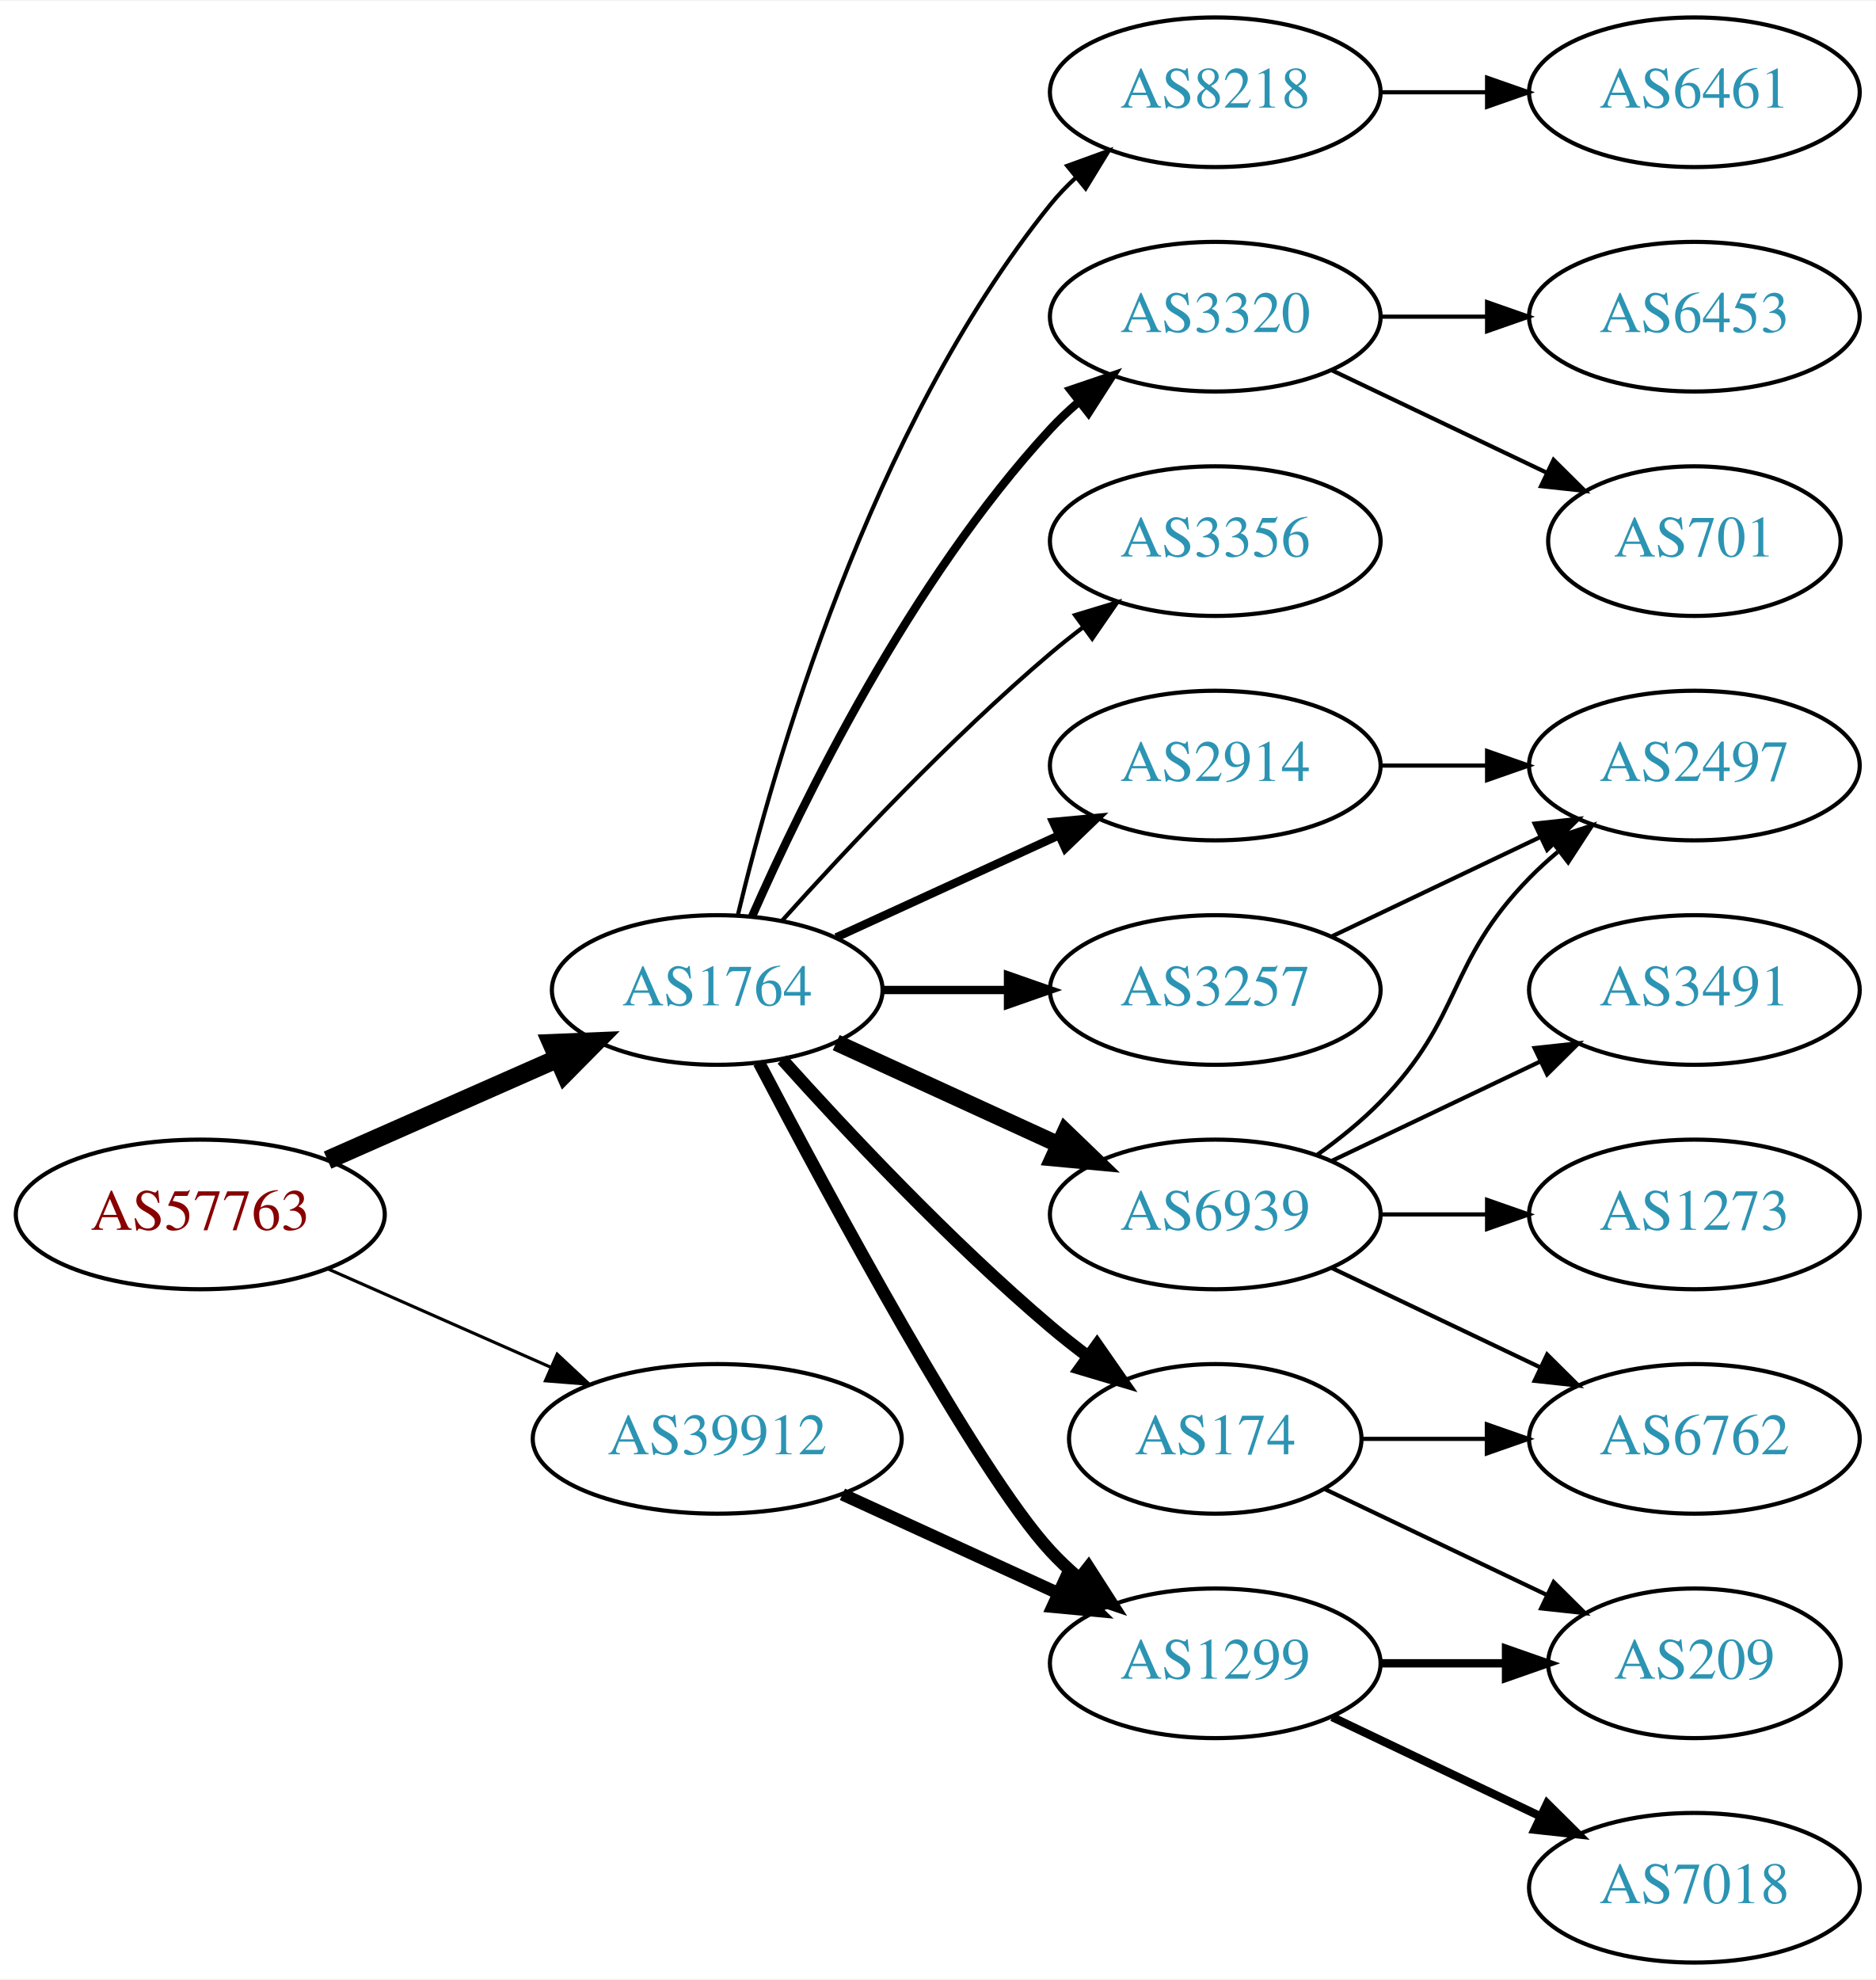
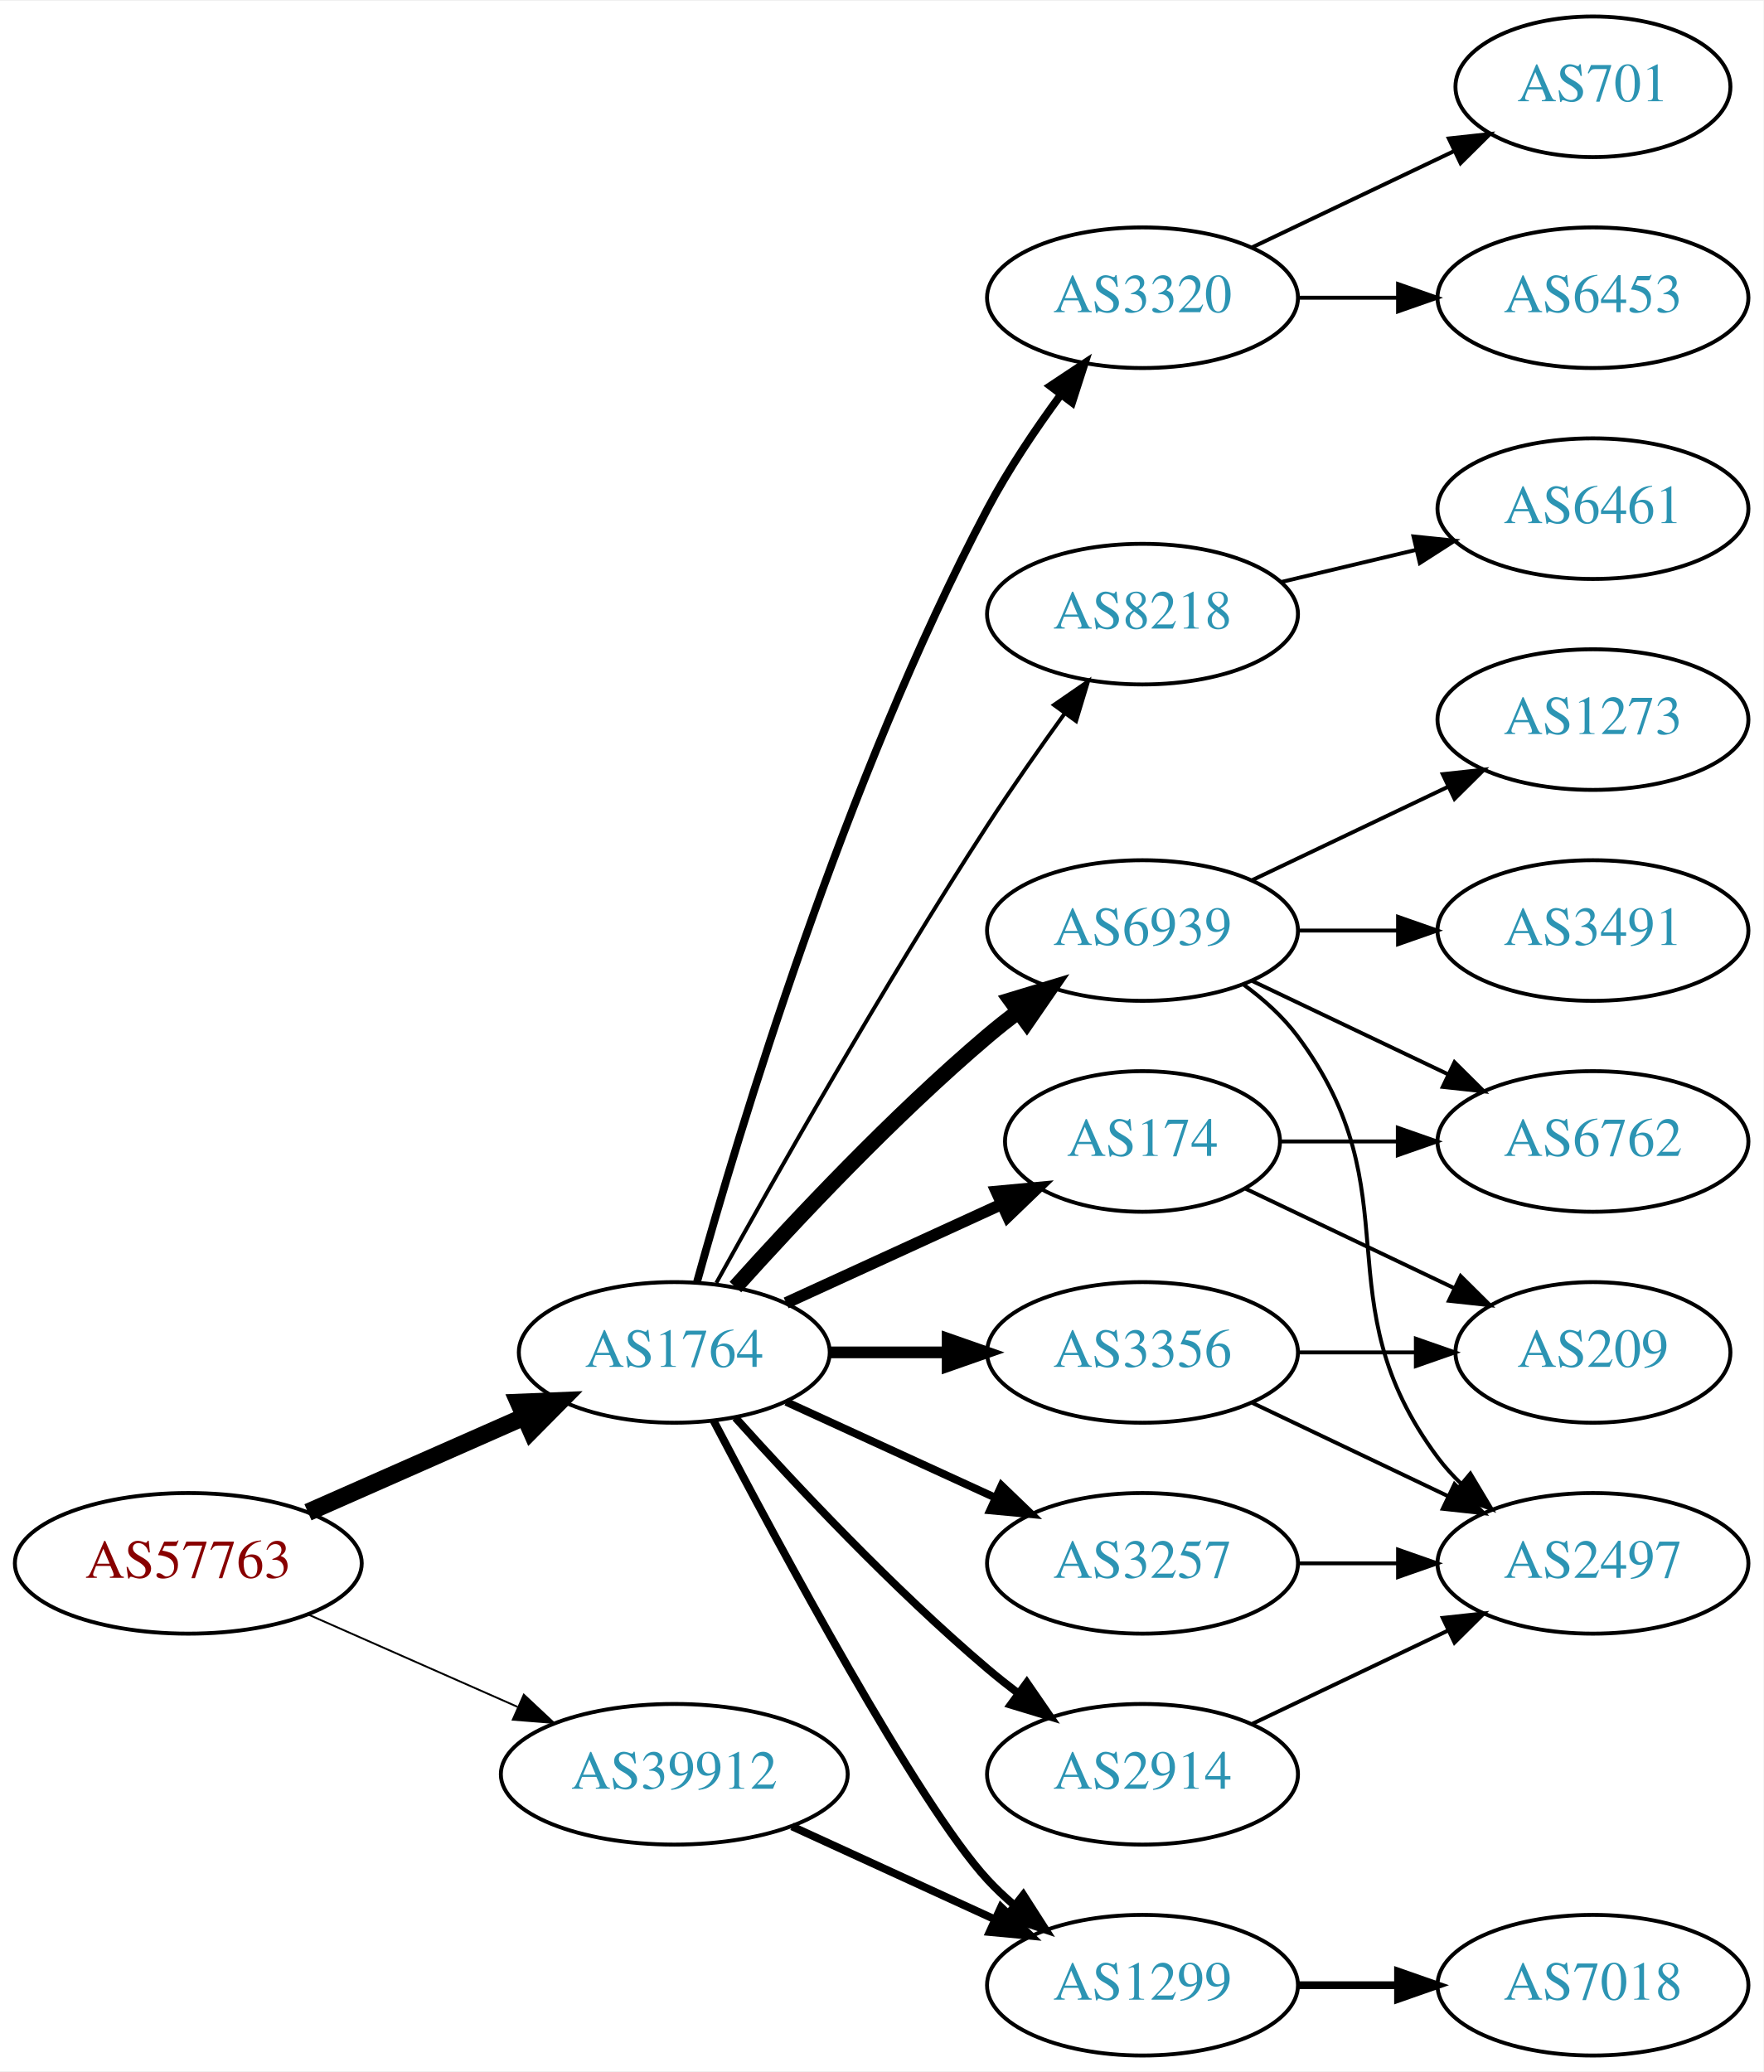
- <svg xmlns="http://www.w3.org/2000/svg" xmlns:xlink="http://www.w3.org/1999/xlink" width="451pt" height="476pt" viewBox="0.00 0.00 451.37 476.00">
-   <g id="graph0" class="graph" transform="scale(1 1) rotate(0) translate(4 472)">
-     <polygon fill="white" stroke="none" points="-4,4 -4,-472 447.37,-472 447.37,4 -4,4" />
+ <svg xmlns="http://www.w3.org/2000/svg" xmlns:xlink="http://www.w3.org/1999/xlink" width="451pt" height="530pt" viewBox="0.00 0.00 451.37 530.00">
+   <g id="graph0" class="graph" transform="scale(1 1) rotate(0) translate(4 526)">
+     <polygon fill="white" stroke="none" points="-4,4 -4,-526 447.37,-526 447.37,4 -4,4" />
    <g id="node1" class="node">
      <g id="a_node1">
        <a xlink:href="/asn/57763" xlink:title="AS57763 ~ SelfNet Internet Ges.m.b.H. [AT]">
-           <ellipse fill="#ffffff" stroke="black" cx="44.196" cy="-180" rx="44.393" ry="18" />
-           <text text-anchor="middle" x="44.196" y="-176.3" font-family="Times,serif" font-size="14.00" fill="#880000">AS57763</text>
+           <ellipse fill="#ffffff" stroke="black" cx="44.196" cy="-126" rx="44.393" ry="18" />
+           <text text-anchor="middle" x="44.196" y="-122.3" font-family="Times,serif" font-size="14.00" fill="#880000">AS57763</text>
        </a>
      </g>
    </g>
    <g id="node2" class="node">
      <g id="a_node2">
        <a xlink:href="/asn/1764" xlink:title="AS1764 ~ NEXTLAYER-AS [AT]">
-           <ellipse fill="#ffffff" stroke="black" cx="168.588" cy="-234" rx="39.794" ry="18" />
-           <text text-anchor="middle" x="168.588" y="-230.3" font-family="Times,serif" font-size="14.00" fill="#2c94b3">AS1764</text>
+           <ellipse fill="#ffffff" stroke="black" cx="168.588" cy="-180" rx="39.794" ry="18" />
+           <text text-anchor="middle" x="168.588" y="-176.3" font-family="Times,serif" font-size="14.00" fill="#2c94b3">AS1764</text>
        </a>
      </g>
    </g>
    <g id="edge1" class="edge">
-       <path fill="none" stroke="black" stroke-width="4.5" d="M74.824,-193.072C91.418,-200.393 112.278,-209.597 130.011,-217.421" />
-       <polygon fill="black" stroke="black" stroke-width="4.5" points="128.756,-221.171 139.495,-221.605 131.935,-213.966 128.756,-221.171" />
+       <path fill="none" stroke="black" stroke-width="4.5" d="M74.824,-139.072C91.418,-146.393 112.278,-155.597 130.011,-163.421" />
+       <polygon fill="black" stroke="black" stroke-width="4.5" points="128.756,-167.171 139.495,-167.605 131.935,-159.966 128.756,-167.171" />
    </g>
    <g id="node3" class="node">
      <g id="a_node3">
        <a xlink:href="/asn/39912" xlink:title="AS39912 ~ oja.at GmbH [AT]">
-           <ellipse fill="#ffffff" stroke="black" cx="168.588" cy="-126" rx="44.393" ry="18" />
-           <text text-anchor="middle" x="168.588" y="-122.3" font-family="Times,serif" font-size="14.00" fill="#2c94b3">AS39912</text>
+           <ellipse fill="#ffffff" stroke="black" cx="168.588" cy="-72" rx="44.393" ry="18" />
+           <text text-anchor="middle" x="168.588" y="-68.3" font-family="Times,serif" font-size="14.00" fill="#2c94b3">AS39912</text>
        </a>
      </g>
    </g>
    <g id="edge2" class="edge">
-       <path fill="none" stroke="black" stroke-width="0.75" d="M74.824,-166.928C90.941,-159.817 111.081,-150.931 128.473,-143.258" />
-       <polygon fill="black" stroke="black" stroke-width="0.75" points="130.073,-146.378 137.809,-139.139 127.247,-139.973 130.073,-146.378" />
+       <path fill="none" stroke="black" stroke-width="0.474" d="M74.824,-112.928C90.941,-105.817 111.081,-96.931 128.473,-89.258" />
+       <polygon fill="black" stroke="black" stroke-width="0.474" points="130.073,-92.377 137.809,-85.139 127.247,-85.973 130.073,-92.377" />
    </g>
    <g id="node4" class="node">
      <g id="a_node4">
-         <a xlink:href="/asn/2914" xlink:title="AS2914 ~ NTT America, Inc. [US]">
-           <ellipse fill="#ffffff" stroke="black" cx="288.431" cy="-288" rx="39.794" ry="18" />
-           <text text-anchor="middle" x="288.431" y="-284.3" font-family="Times,serif" font-size="14.00" fill="#2c94b3">AS2914</text>
+         <a xlink:href="/asn/8218" xlink:title="AS8218 ~ legacy Neotelecoms [FR]">
+           <ellipse fill="#ffffff" stroke="black" cx="288.431" cy="-369" rx="39.794" ry="18" />
+           <text text-anchor="middle" x="288.431" y="-365.3" font-family="Times,serif" font-size="14.00" fill="#2c94b3">AS8218</text>
        </a>
      </g>
    </g>
    <g id="edge3" class="edge">
-       <path fill="none" stroke="black" stroke-width="2" d="M197.217,-246.661C213.174,-253.973 233.445,-263.261 250.727,-271.181" />
-       <polygon fill="black" stroke="black" stroke-width="2" points="249.426,-274.435 259.975,-275.419 252.342,-268.071 249.426,-274.435" />
+       <path fill="none" stroke="black" d="M179.341,-197.783C193.817,-223.901 222.15,-273.977 248.784,-315 254.969,-324.526 262.117,-334.717 268.571,-343.651" />
+       <polygon fill="black" stroke="black" points="265.771,-345.751 274.492,-351.768 271.426,-341.626 265.771,-345.751" />
    </g>
    <g id="node5" class="node">
      <g id="a_node5">
-         <a xlink:href="/asn/8218" xlink:title="AS8218 ~ legacy Neotelecoms [FR]">
+         <a xlink:href="/asn/3320" xlink:title="AS3320 ~ DTAG [DE]">
          <ellipse fill="#ffffff" stroke="black" cx="288.431" cy="-450" rx="39.794" ry="18" />
-           <text text-anchor="middle" x="288.431" y="-446.3" font-family="Times,serif" font-size="14.00" fill="#2c94b3">AS8218</text>
+           <text text-anchor="middle" x="288.431" y="-446.3" font-family="Times,serif" font-size="14.00" fill="#2c94b3">AS3320</text>
        </a>
      </g>
    </g>
    <g id="edge4" class="edge">
-       <path fill="none" stroke="black" d="M173.515,-251.882C182.073,-287.609 205.222,-369.008 248.784,-423 250.615,-425.269 252.685,-427.43 254.892,-429.468" />
-       <polygon fill="black" stroke="black" points="252.815,-432.291 262.773,-435.906 257.243,-426.869 252.815,-432.291" />
+       <path fill="none" stroke="black" stroke-width="2" d="M174.409,-198.046C184.936,-236.026 212.011,-326.438 248.784,-396 254.092,-406.041 261.038,-416.351 267.575,-425.235" />
+       <polygon fill="black" stroke="black" stroke-width="2" points="264.825,-427.401 273.651,-433.262 270.406,-423.176 264.825,-427.401" />
    </g>
    <g id="node6" class="node">
      <g id="a_node6">
-         <a xlink:href="/asn/6939" xlink:title="AS6939 ~ Hurricane Electric LLC [US]">
-           <ellipse fill="#ffffff" stroke="black" cx="288.431" cy="-180" rx="39.794" ry="18" />
-           <text text-anchor="middle" x="288.431" y="-176.3" font-family="Times,serif" font-size="14.00" fill="#2c94b3">AS6939</text>
+         <a xlink:href="/asn/3257" xlink:title="AS3257 ~ GTT [DE]">
+           <ellipse fill="#ffffff" stroke="black" cx="288.431" cy="-126" rx="39.794" ry="18" />
+           <text text-anchor="middle" x="288.431" y="-122.3" font-family="Times,serif" font-size="14.00" fill="#2c94b3">AS3257</text>
        </a>
      </g>
    </g>
    <g id="edge5" class="edge">
-       <path fill="none" stroke="black" stroke-width="4" d="M197.217,-221.339C213.174,-214.027 233.445,-204.739 250.727,-196.819" />
-       <polygon fill="black" stroke="black" stroke-width="4" points="252.342,-199.929 259.975,-192.581 249.426,-193.565 252.342,-199.929" />
+       <path fill="none" stroke="black" stroke-width="2" d="M197.217,-167.339C213.174,-160.027 233.445,-150.739 250.727,-142.819" />
+       <polygon fill="black" stroke="black" stroke-width="2" points="252.342,-145.929 259.975,-138.581 249.426,-139.565 252.342,-145.929" />
    </g>
    <g id="node7" class="node">
      <g id="a_node7">
-         <a xlink:href="/asn/174" xlink:title="AS174 ~ Cogent Communications [US]">
-           <ellipse fill="#ffffff" stroke="black" cx="288.431" cy="-126" rx="35.194" ry="18" />
-           <text text-anchor="middle" x="288.431" y="-122.3" font-family="Times,serif" font-size="14.00" fill="#2c94b3">AS174</text>
+         <a xlink:href="/asn/6939" xlink:title="AS6939 ~ Hurricane Electric LLC [US]">
+           <ellipse fill="#ffffff" stroke="black" cx="288.431" cy="-288" rx="39.794" ry="18" />
+           <text text-anchor="middle" x="288.431" y="-284.3" font-family="Times,serif" font-size="14.00" fill="#2c94b3">AS6939</text>
        </a>
      </g>
    </g>
    <g id="edge6" class="edge">
-       <path fill="none" stroke="black" stroke-width="3" d="M184.234,-217.275C199.535,-200.235 224.632,-173.477 248.784,-153 251.637,-150.582 254.702,-148.167 257.813,-145.831" />
-       <polygon fill="black" stroke="black" stroke-width="3" points="259.986,-148.578 266.041,-139.884 255.886,-142.905 259.986,-148.578" />
+       <path fill="none" stroke="black" stroke-width="4" d="M184.234,-196.725C199.535,-213.765 224.632,-240.523 248.784,-261 251.281,-263.117 253.942,-265.232 256.653,-267.293" />
+       <polygon fill="black" stroke="black" stroke-width="4" points="254.69,-270.194 264.83,-273.266 258.819,-264.541 254.69,-270.194" />
    </g>
    <g id="node8" class="node">
      <g id="a_node8">
-         <a xlink:href="/asn/3320" xlink:title="AS3320 ~ DTAG [DE]">
-           <ellipse fill="#ffffff" stroke="black" cx="288.431" cy="-396" rx="39.794" ry="18" />
-           <text text-anchor="middle" x="288.431" y="-392.3" font-family="Times,serif" font-size="14.00" fill="#2c94b3">AS3320</text>
+         <a xlink:href="/asn/1299" xlink:title="AS1299 ~ Telia Carrier [EU]">
+           <ellipse fill="#ffffff" stroke="black" cx="288.431" cy="-18" rx="39.794" ry="18" />
+           <text text-anchor="middle" x="288.431" y="-14.3" font-family="Times,serif" font-size="14.00" fill="#2c94b3">AS1299</text>
        </a>
      </g>
    </g>
    <g id="edge7" class="edge">
-       <path fill="none" stroke="black" stroke-width="2" d="M177.004,-251.761C189.072,-279.183 215.044,-332.473 248.784,-369 250.815,-371.198 253.054,-373.319 255.4,-375.34" />
-       <polygon fill="black" stroke="black" stroke-width="2" points="253.612,-378.386 263.644,-381.794 257.927,-372.874 253.612,-378.386" />
+       <path fill="none" stroke="black" stroke-width="2" d="M178.644,-162.499C195.386,-130.518 231.084,-64.162 248.784,-45 250.815,-42.802 253.054,-40.681 255.4,-38.66" />
+       <polygon fill="black" stroke="black" stroke-width="2" points="257.927,-41.126 263.644,-32.206 253.612,-35.614 257.927,-41.126" />
    </g>
    <g id="node9" class="node">
      <g id="a_node9">
-         <a xlink:href="/asn/3257" xlink:title="AS3257 ~ GTT [DE]">
-           <ellipse fill="#ffffff" stroke="black" cx="288.431" cy="-234" rx="39.794" ry="18" />
-           <text text-anchor="middle" x="288.431" y="-230.3" font-family="Times,serif" font-size="14.00" fill="#2c94b3">AS3257</text>
+         <a xlink:href="/asn/2914" xlink:title="AS2914 ~ NTT America, Inc. [US]">
+           <ellipse fill="#ffffff" stroke="black" cx="288.431" cy="-72" rx="39.794" ry="18" />
+           <text text-anchor="middle" x="288.431" y="-68.3" font-family="Times,serif" font-size="14.00" fill="#2c94b3">AS2914</text>
        </a>
      </g>
    </g>
    <g id="edge8" class="edge">
-       <path fill="none" stroke="black" stroke-width="2" d="M208.501,-234C218.054,-234 228.404,-234 238.367,-234" />
-       <polygon fill="black" stroke="black" stroke-width="2" points="238.559,-237.5 248.559,-234 238.559,-230.5 238.559,-237.5" />
+       <path fill="none" stroke="black" stroke-width="2" d="M184.234,-163.275C199.535,-146.235 224.632,-119.477 248.784,-99 251.281,-96.883 253.942,-94.768 256.653,-92.707" />
+       <polygon fill="black" stroke="black" stroke-width="2" points="258.819,-95.459 264.83,-86.734 254.69,-89.806 258.819,-95.459" />
    </g>
    <g id="node10" class="node">
      <g id="a_node10">
-         <a xlink:href="/asn/1299" xlink:title="AS1299 ~ Telia Carrier [EU]">
-           <ellipse fill="#ffffff" stroke="black" cx="288.431" cy="-72" rx="39.794" ry="18" />
-           <text text-anchor="middle" x="288.431" y="-68.3" font-family="Times,serif" font-size="14.00" fill="#2c94b3">AS1299</text>
+         <a xlink:href="/asn/174" xlink:title="AS174 ~ Cogent Communications [US]">
+           <ellipse fill="#ffffff" stroke="black" cx="288.431" cy="-234" rx="35.194" ry="18" />
+           <text text-anchor="middle" x="288.431" y="-230.3" font-family="Times,serif" font-size="14.00" fill="#2c94b3">AS174</text>
        </a>
      </g>
    </g>
    <g id="edge9" class="edge">
-       <path fill="none" stroke="black" stroke-width="3" d="M178.644,-216.499C195.386,-184.518 231.084,-118.162 248.784,-99 250.815,-96.802 253.054,-94.681 255.4,-92.66" />
-       <polygon fill="black" stroke="black" stroke-width="3" points="257.927,-95.126 263.644,-86.206 253.612,-89.614 257.927,-95.126" />
+       <path fill="none" stroke="black" stroke-width="3" d="M197.217,-192.661C213.633,-200.183 234.615,-209.798 252.212,-217.861" />
+       <polygon fill="black" stroke="black" stroke-width="3" points="251.04,-221.174 261.589,-222.158 253.956,-214.811 251.04,-221.174" />
    </g>
    <g id="node11" class="node">
      <g id="a_node11">
        <a xlink:href="/asn/3356" xlink:title="AS3356 ~ Level 3 Parent, LLC [US]">
-           <ellipse fill="#ffffff" stroke="black" cx="288.431" cy="-342" rx="39.794" ry="18" />
-           <text text-anchor="middle" x="288.431" y="-338.3" font-family="Times,serif" font-size="14.00" fill="#2c94b3">AS3356</text>
+           <ellipse fill="#ffffff" stroke="black" cx="288.431" cy="-180" rx="39.794" ry="18" />
+           <text text-anchor="middle" x="288.431" y="-176.3" font-family="Times,serif" font-size="14.00" fill="#2c94b3">AS3356</text>
        </a>
      </g>
    </g>
    <g id="edge10" class="edge">
-       <path fill="none" stroke="black" d="M184.234,-250.725C199.535,-267.765 224.632,-294.523 248.784,-315 251.281,-317.117 253.942,-319.232 256.653,-321.293" />
-       <polygon fill="black" stroke="black" points="254.69,-324.194 264.83,-327.266 258.819,-318.541 254.69,-324.194" />
-     </g>
-     <g id="edge24" class="edge">
-       <path fill="none" stroke="black" stroke-width="3" d="M198.718,-112.652C214.329,-105.498 233.727,-96.609 250.399,-88.969" />
-       <polygon fill="black" stroke="black" stroke-width="3" points="252.218,-91.986 259.851,-84.638 249.302,-85.622 252.218,-91.986" />
-     </g>
-     <g id="node14" class="node">
-       <g id="a_node14">
-         <a xlink:href="/asn/2497" xlink:title="AS2497 ~ Internet Initiative Japan Inc. [JP]">
-           <ellipse fill="#ffffff" stroke="black" cx="403.724" cy="-288" rx="39.794" ry="18" />
-           <text text-anchor="middle" x="403.724" y="-284.3" font-family="Times,serif" font-size="14.00" fill="#2c94b3">AS2497</text>
-         </a>
-       </g>
-     </g>
-     <g id="edge21" class="edge">
-       <path fill="none" stroke="black" d="M328.103,-288C336.306,-288 345.07,-288 353.602,-288" />
-       <polygon fill="black" stroke="black" points="353.841,-291.5 363.841,-288 353.841,-284.5 353.841,-291.5" />
+       <path fill="none" stroke="black" stroke-width="3" d="M208.501,-180C218.054,-180 228.404,-180 238.367,-180" />
+       <polygon fill="black" stroke="black" stroke-width="3" points="238.559,-183.5 248.559,-180 238.559,-176.5 238.559,-183.5" />
+     </g>
+     <g id="edge25" class="edge">
+       <path fill="none" stroke="black" stroke-width="2" d="M198.718,-58.652C214.329,-51.498 233.727,-42.609 250.399,-34.969" />
+       <polygon fill="black" stroke="black" stroke-width="2" points="252.218,-37.986 259.851,-30.638 249.302,-31.622 252.218,-37.986" />
    </g>
    <g id="node12" class="node">
      <g id="a_node12">
        <a xlink:href="/asn/6461" xlink:title="AS6461 ~ Zayo Bandwidth [US]">
+           <ellipse fill="#ffffff" stroke="black" cx="403.724" cy="-396" rx="39.794" ry="18" />
+           <text text-anchor="middle" x="403.724" y="-392.3" font-family="Times,serif" font-size="14.00" fill="#2c94b3">AS6461</text>
+         </a>
+       </g>
+     </g>
+     <g id="edge11" class="edge">
+       <path fill="none" stroke="black" d="M324.038,-377.248C334.909,-379.838 347.064,-382.735 358.506,-385.462" />
+       <polygon fill="black" stroke="black" points="357.789,-388.889 368.328,-387.803 359.412,-382.08 357.789,-388.889" />
+     </g>
+     <g id="node13" class="node">
+       <g id="a_node13">
+         <a xlink:href="/asn/6453" xlink:title="AS6453 ~ TATA COMMUNICATIONS (AMERICA) INC [US]">
          <ellipse fill="#ffffff" stroke="black" cx="403.724" cy="-450" rx="39.794" ry="18" />
-           <text text-anchor="middle" x="403.724" y="-446.3" font-family="Times,serif" font-size="14.00" fill="#2c94b3">AS6461</text>
-         </a>
-       </g>
-     </g>
-     <g id="edge11" class="edge">
+           <text text-anchor="middle" x="403.724" y="-446.3" font-family="Times,serif" font-size="14.00" fill="#2c94b3">AS6453</text>
+         </a>
+       </g>
+     </g>
+     <g id="edge12" class="edge">
      <path fill="none" stroke="black" d="M328.103,-450C336.306,-450 345.07,-450 353.602,-450" />
      <polygon fill="black" stroke="black" points="353.841,-453.5 363.841,-450 353.841,-446.5 353.841,-453.5" />
    </g>
-     <g id="node13" class="node">
-       <g id="a_node13">
-         <a xlink:href="/asn/6762" xlink:title="AS6762 ~ TELECOM ITALIA SPARKLE S.p.A. [IT]">
+     <g id="node14" class="node">
+       <g id="a_node14">
+         <a xlink:href="/asn/701" xlink:title="AS701 ~ UUNET [US]">
+           <ellipse fill="#ffffff" stroke="black" cx="403.724" cy="-504" rx="35.194" ry="18" />
+           <text text-anchor="middle" x="403.724" y="-500.3" font-family="Times,serif" font-size="14.00" fill="#2c94b3">AS701</text>
+         </a>
+       </g>
+     </g>
+     <g id="edge13" class="edge">
+       <path fill="none" stroke="black" d="M316.567,-462.934C331.999,-470.29 351.485,-479.577 368.02,-487.459" />
+       <polygon fill="black" stroke="black" points="366.828,-490.768 377.361,-491.911 369.84,-484.449 366.828,-490.768" />
+     </g>
+     <g id="node18" class="node">
+       <g id="a_node18">
+         <a xlink:href="/asn/2497" xlink:title="AS2497 ~ Internet Initiative Japan Inc. [JP]">
          <ellipse fill="#ffffff" stroke="black" cx="403.724" cy="-126" rx="39.794" ry="18" />
-           <text text-anchor="middle" x="403.724" y="-122.3" font-family="Times,serif" font-size="14.00" fill="#2c94b3">AS6762</text>
-         </a>
-       </g>
-     </g>
-     <g id="edge12" class="edge">
-       <path fill="none" stroke="black" d="M316.567,-167.066C331.561,-159.919 350.382,-150.948 366.605,-143.215" />
-       <polygon fill="black" stroke="black" points="368.288,-146.291 375.809,-138.829 365.276,-139.972 368.288,-146.291" />
-     </g>
-     <g id="edge13" class="edge">
-       <path fill="none" stroke="black" d="M313.025,-194.389C318.281,-198.148 323.613,-202.437 328.077,-207 348.25,-227.617 343.905,-240.383 364.077,-261 366.17,-263.139 368.453,-265.218 370.83,-267.21" />
-       <polygon fill="black" stroke="black" points="369.074,-270.275 379.13,-273.611 373.349,-264.732 369.074,-270.275" />
+           <text text-anchor="middle" x="403.724" y="-122.3" font-family="Times,serif" font-size="14.00" fill="#2c94b3">AS2497</text>
+         </a>
+       </g>
+     </g>
+     <g id="edge23" class="edge">
+       <path fill="none" stroke="black" d="M328.103,-126C336.306,-126 345.07,-126 353.602,-126" />
+       <polygon fill="black" stroke="black" points="353.841,-129.5 363.841,-126 353.841,-122.5 353.841,-129.5" />
    </g>
    <g id="node15" class="node">
      <g id="a_node15">
-         <a xlink:href="/asn/3491" xlink:title="AS3491 ~ PCCW Global, Inc. [US]">
-           <ellipse fill="#ffffff" stroke="black" cx="403.724" cy="-234" rx="39.794" ry="18" />
-           <text text-anchor="middle" x="403.724" y="-230.3" font-family="Times,serif" font-size="14.00" fill="#2c94b3">AS3491</text>
+         <a xlink:href="/asn/1273" xlink:title="AS1273 ~ Vodafone Group PLC [EU]">
+           <ellipse fill="#ffffff" stroke="black" cx="403.724" cy="-342" rx="39.794" ry="18" />
+           <text text-anchor="middle" x="403.724" y="-338.3" font-family="Times,serif" font-size="14.00" fill="#2c94b3">AS1273</text>
        </a>
      </g>
    </g>
    <g id="edge14" class="edge">
-       <path fill="none" stroke="black" d="M316.567,-192.934C331.561,-200.081 350.382,-209.052 366.605,-216.785" />
-       <polygon fill="black" stroke="black" points="365.276,-220.028 375.809,-221.171 368.288,-213.709 365.276,-220.028" />
+       <path fill="none" stroke="black" d="M316.567,-300.934C331.561,-308.081 350.382,-317.052 366.605,-324.785" />
+       <polygon fill="black" stroke="black" points="365.276,-328.028 375.809,-329.171 368.288,-321.709 365.276,-328.028" />
    </g>
    <g id="node16" class="node">
      <g id="a_node16">
-         <a xlink:href="/asn/1273" xlink:title="AS1273 ~ Vodafone Group PLC [EU]">
-           <ellipse fill="#ffffff" stroke="black" cx="403.724" cy="-180" rx="39.794" ry="18" />
-           <text text-anchor="middle" x="403.724" y="-176.3" font-family="Times,serif" font-size="14.00" fill="#2c94b3">AS1273</text>
+         <a xlink:href="/asn/6762" xlink:title="AS6762 ~ TELECOM ITALIA SPARKLE S.p.A. [IT]">
+           <ellipse fill="#ffffff" stroke="black" cx="403.724" cy="-234" rx="39.794" ry="18" />
+           <text text-anchor="middle" x="403.724" y="-230.3" font-family="Times,serif" font-size="14.00" fill="#2c94b3">AS6762</text>
        </a>
      </g>
    </g>
    <g id="edge15" class="edge">
-       <path fill="none" stroke="black" d="M328.103,-180C336.306,-180 345.07,-180 353.602,-180" />
-       <polygon fill="black" stroke="black" points="353.841,-183.5 363.841,-180 353.841,-176.5 353.841,-183.5" />
-     </g>
-     <g id="edge19" class="edge">
-       <path fill="none" stroke="black" d="M323.73,-126C333.107,-126 343.457,-126 353.492,-126" />
-       <polygon fill="black" stroke="black" points="353.781,-129.5 363.781,-126 353.781,-122.5 353.781,-129.5" />
-     </g>
-     <g id="node19" class="node">
-       <g id="a_node19">
-         <a xlink:href="/asn/209" xlink:title="AS209 ~ CenturyLink Communications, LLC [US]">
-           <ellipse fill="#ffffff" stroke="black" cx="403.724" cy="-72" rx="35.194" ry="18" />
-           <text text-anchor="middle" x="403.724" y="-68.3" font-family="Times,serif" font-size="14.00" fill="#2c94b3">AS209</text>
-         </a>
-       </g>
-     </g>
-     <g id="edge18" class="edge">
-       <path fill="none" stroke="black" d="M314.856,-113.881C330.599,-106.378 351.021,-96.644 368.214,-88.449" />
-       <polygon fill="black" stroke="black" points="369.862,-91.54 377.383,-84.078 366.85,-85.221 369.862,-91.54" />
+       <path fill="none" stroke="black" d="M316.567,-275.066C331.561,-267.919 350.382,-258.948 366.605,-251.215" />
+       <polygon fill="black" stroke="black" points="368.288,-254.291 375.809,-246.829 365.276,-247.972 368.288,-254.291" />
    </g>
    <g id="node17" class="node">
      <g id="a_node17">
-         <a xlink:href="/asn/6453" xlink:title="AS6453 ~ TATA COMMUNICATIONS (AMERICA) INC [US]">
-           <ellipse fill="#ffffff" stroke="black" cx="403.724" cy="-396" rx="39.794" ry="18" />
-           <text text-anchor="middle" x="403.724" y="-392.3" font-family="Times,serif" font-size="14.00" fill="#2c94b3">AS6453</text>
+         <a xlink:href="/asn/3491" xlink:title="AS3491 ~ PCCW Global, Inc. [US]">
+           <ellipse fill="#ffffff" stroke="black" cx="403.724" cy="-288" rx="39.794" ry="18" />
+           <text text-anchor="middle" x="403.724" y="-284.3" font-family="Times,serif" font-size="14.00" fill="#2c94b3">AS3491</text>
        </a>
      </g>
    </g>
    <g id="edge16" class="edge">
-       <path fill="none" stroke="black" d="M328.103,-396C336.306,-396 345.07,-396 353.602,-396" />
-       <polygon fill="black" stroke="black" points="353.841,-399.5 363.841,-396 353.841,-392.5 353.841,-399.5" />
-     </g>
-     <g id="node18" class="node">
-       <g id="a_node18">
-         <a xlink:href="/asn/701" xlink:title="AS701 ~ UUNET [US]">
-           <ellipse fill="#ffffff" stroke="black" cx="403.724" cy="-342" rx="35.194" ry="18" />
-           <text text-anchor="middle" x="403.724" y="-338.3" font-family="Times,serif" font-size="14.00" fill="#2c94b3">AS701</text>
-         </a>
-       </g>
+       <path fill="none" stroke="black" d="M328.103,-288C336.306,-288 345.07,-288 353.602,-288" />
+       <polygon fill="black" stroke="black" points="353.841,-291.5 363.841,-288 353.841,-284.5 353.841,-291.5" />
    </g>
    <g id="edge17" class="edge">
-       <path fill="none" stroke="black" d="M316.567,-383.066C331.999,-375.71 351.485,-366.423 368.02,-358.541" />
-       <polygon fill="black" stroke="black" points="369.84,-361.551 377.361,-354.089 366.828,-355.232 369.84,-361.551" />
-     </g>
-     <g id="edge20" class="edge">
-       <path fill="none" stroke="black" d="M316.567,-246.934C331.561,-254.081 350.382,-263.052 366.605,-270.785" />
-       <polygon fill="black" stroke="black" points="365.276,-274.028 375.809,-275.171 368.288,-267.709 365.276,-274.028" />
-     </g>
-     <g id="edge23" class="edge">
-       <path fill="none" stroke="black" stroke-width="2" d="M328.103,-72C337.808,-72 348.299,-72 358.262,-72" />
-       <polygon fill="black" stroke="black" stroke-width="2" points="358.398,-75.5 368.398,-72 358.398,-68.5 358.398,-75.5" />
+       <path fill="none" stroke="black" d="M314.362,-274.118C319.438,-270.389 324.356,-265.984 328.077,-261 358.349,-220.458 333.806,-193.542 364.077,-153 365.822,-150.664 367.829,-148.455 369.992,-146.383" />
+       <polygon fill="black" stroke="black" points="372.352,-148.973 377.793,-139.882 367.87,-143.595 372.352,-148.973" />
    </g>
    <g id="node20" class="node">
      <g id="a_node20">
        <a xlink:href="/asn/7018" xlink:title="AS7018 ~ AT&amp;T Services, Inc. [US]">
          <ellipse fill="#ffffff" stroke="black" cx="403.724" cy="-18" rx="39.794" ry="18" />
          <text text-anchor="middle" x="403.724" y="-14.3" font-family="Times,serif" font-size="14.00" fill="#2c94b3">AS7018</text>
        </a>
      </g>
    </g>
+     <g id="edge24" class="edge">
+       <path fill="none" stroke="black" stroke-width="2" d="M328.103,-18C336.306,-18 345.07,-18 353.602,-18" />
+       <polygon fill="black" stroke="black" stroke-width="2" points="353.841,-21.5 363.841,-18 353.841,-14.5 353.841,-21.5" />
+     </g>
+     <g id="edge18" class="edge">
+       <path fill="none" stroke="black" d="M316.567,-84.934C331.561,-92.081 350.382,-101.052 366.605,-108.785" />
+       <polygon fill="black" stroke="black" points="365.276,-112.028 375.809,-113.171 368.288,-105.709 365.276,-112.028" />
+     </g>
    <g id="edge22" class="edge">
-       <path fill="none" stroke="black" stroke-width="2" d="M316.567,-59.066C331.561,-51.919 350.382,-42.948 366.605,-35.215" />
-       <polygon fill="black" stroke="black" stroke-width="2" points="368.288,-38.291 375.809,-30.829 365.276,-31.972 368.288,-38.291" />
+       <path fill="none" stroke="black" d="M323.73,-234C333.107,-234 343.457,-234 353.492,-234" />
+       <polygon fill="black" stroke="black" points="353.781,-237.5 363.781,-234 353.781,-230.5 353.781,-237.5" />
+     </g>
+     <g id="node19" class="node">
+       <g id="a_node19">
+         <a xlink:href="/asn/209" xlink:title="AS209 ~ CenturyLink Communications, LLC [US]">
+           <ellipse fill="#ffffff" stroke="black" cx="403.724" cy="-180" rx="35.194" ry="18" />
+           <text text-anchor="middle" x="403.724" y="-176.3" font-family="Times,serif" font-size="14.00" fill="#2c94b3">AS209</text>
+         </a>
+       </g>
+     </g>
+     <g id="edge21" class="edge">
+       <path fill="none" stroke="black" d="M314.856,-221.881C330.599,-214.378 351.021,-204.644 368.214,-196.449" />
+       <polygon fill="black" stroke="black" points="369.862,-199.54 377.383,-192.078 366.85,-193.221 369.862,-199.54" />
+     </g>
+     <g id="edge19" class="edge">
+       <path fill="none" stroke="black" d="M316.567,-167.066C331.561,-159.919 350.382,-150.948 366.605,-143.215" />
+       <polygon fill="black" stroke="black" points="368.288,-146.291 375.809,-138.829 365.276,-139.972 368.288,-146.291" />
+     </g>
+     <g id="edge20" class="edge">
+       <path fill="none" stroke="black" d="M328.103,-180C337.808,-180 348.299,-180 358.262,-180" />
+       <polygon fill="black" stroke="black" points="358.398,-183.5 368.398,-180 358.398,-176.5 358.398,-183.5" />
    </g>
  </g>
</svg>
